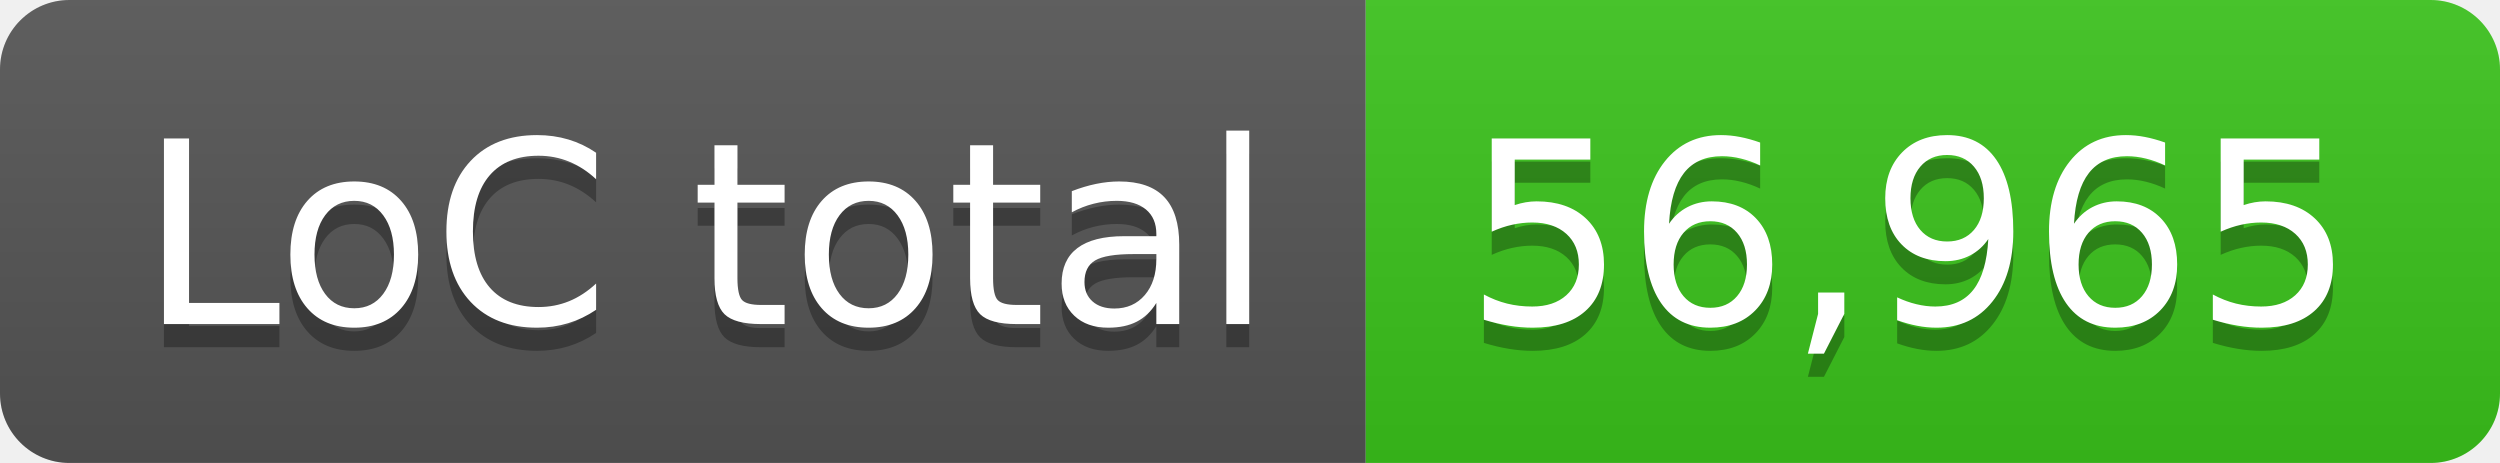
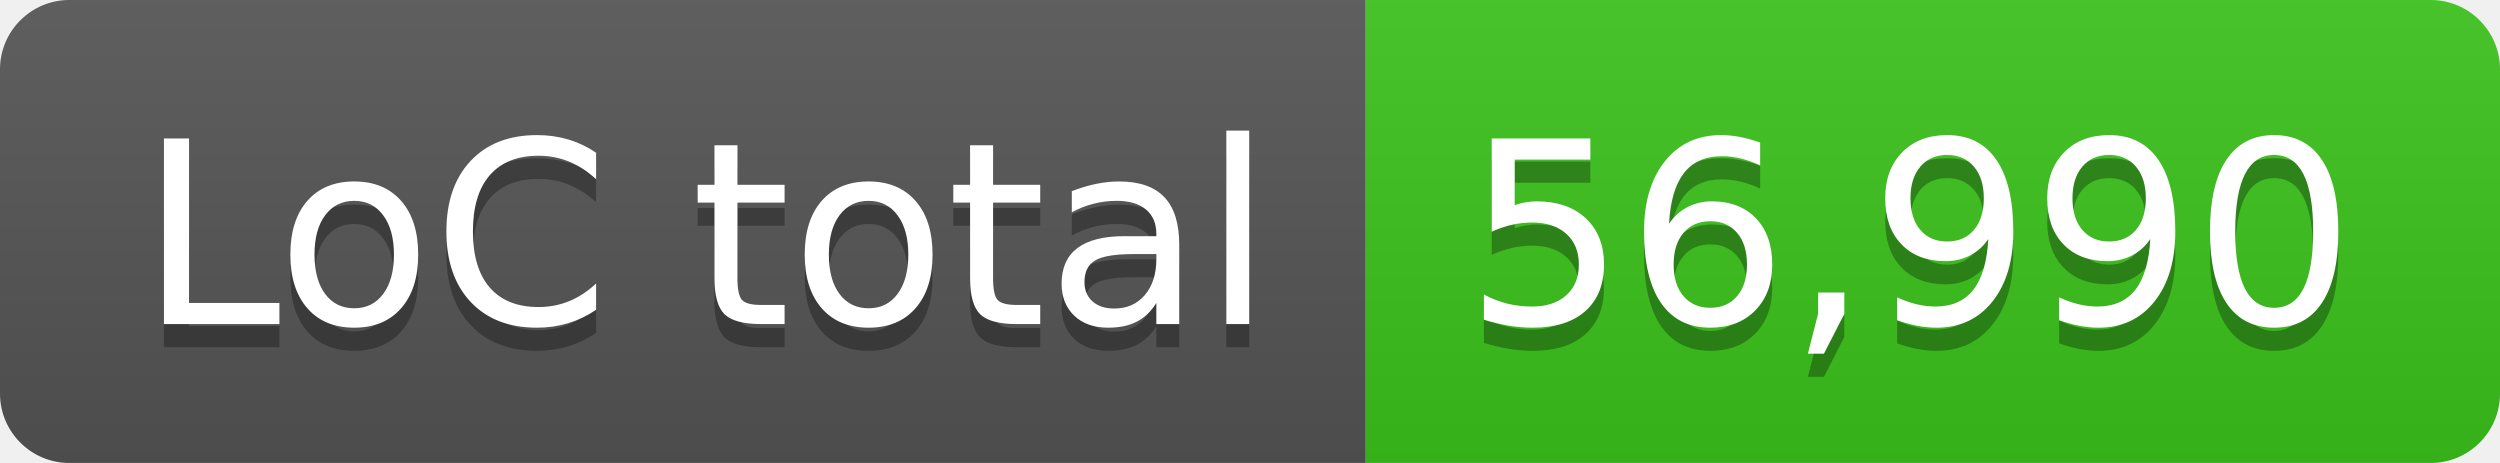
- <svg xmlns="http://www.w3.org/2000/svg" width="108" height="20" role="img" aria-label="LoC total: 56,965">
+ <svg xmlns="http://www.w3.org/2000/svg" width="108" height="20" role="img" aria-label="LoC total: 56,990">
  <linearGradient id="s" x2="0" y2="100%">
    <stop offset="0" stop-color="#bbb" stop-opacity=".1" />
    <stop offset="1" stop-opacity=".1" />
  </linearGradient>
  <clipPath id="r">
    <rect width="108" height="20" rx="3" fill="#fff" />
  </clipPath>
  <g clip-path="url(#r)">
    <rect width="59" height="20" fill="#555" />
    <rect x="59" width="49" height="20" fill="#3bc41c" />
    <rect width="108" height="20" fill="url(#s)" />
  </g>
  <g fill="#fff" text-anchor="middle" font-family="Verdana,Geneva,DejaVu Sans,sans-serif" text-rendering="geometricPrecision" font-size="110">
    <text aria-hidden="true" x="305" y="150" fill="#010101" fill-opacity=".3" transform="scale(.1)" textLength="490">LoC total</text>
    <text x="305" y="140" transform="scale(.1)" fill="#fff" textLength="490">LoC total</text>
-     <text aria-hidden="true" x="825" y="150" fill="#010101" fill-opacity=".3" transform="scale(.1)" textLength="390">56,965</text>
-     <text x="825" y="140" transform="scale(.1)" fill="#fff" textLength="390">56,965</text>
+     <text aria-hidden="true" x="825" y="150" fill="#010101" fill-opacity=".3" transform="scale(.1)" textLength="390">56,990</text>
+     <text x="825" y="140" transform="scale(.1)" fill="#fff" textLength="390">56,990</text>
  </g>
</svg>
